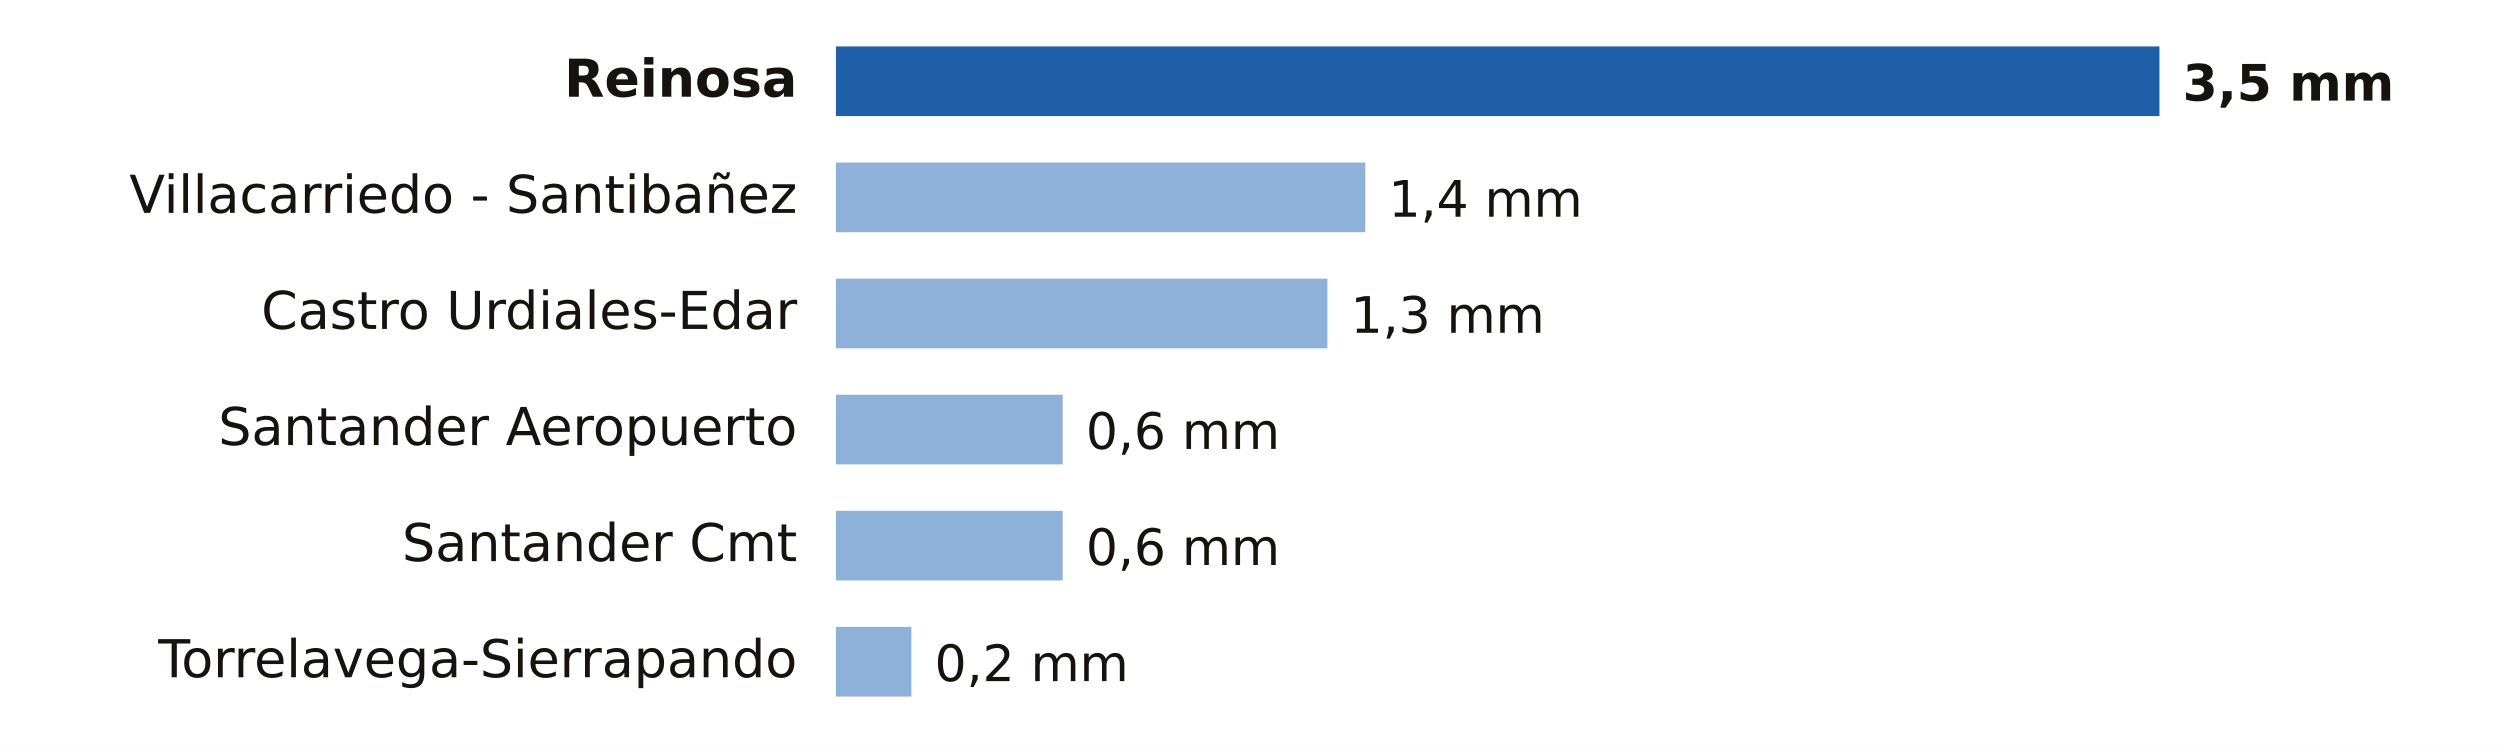
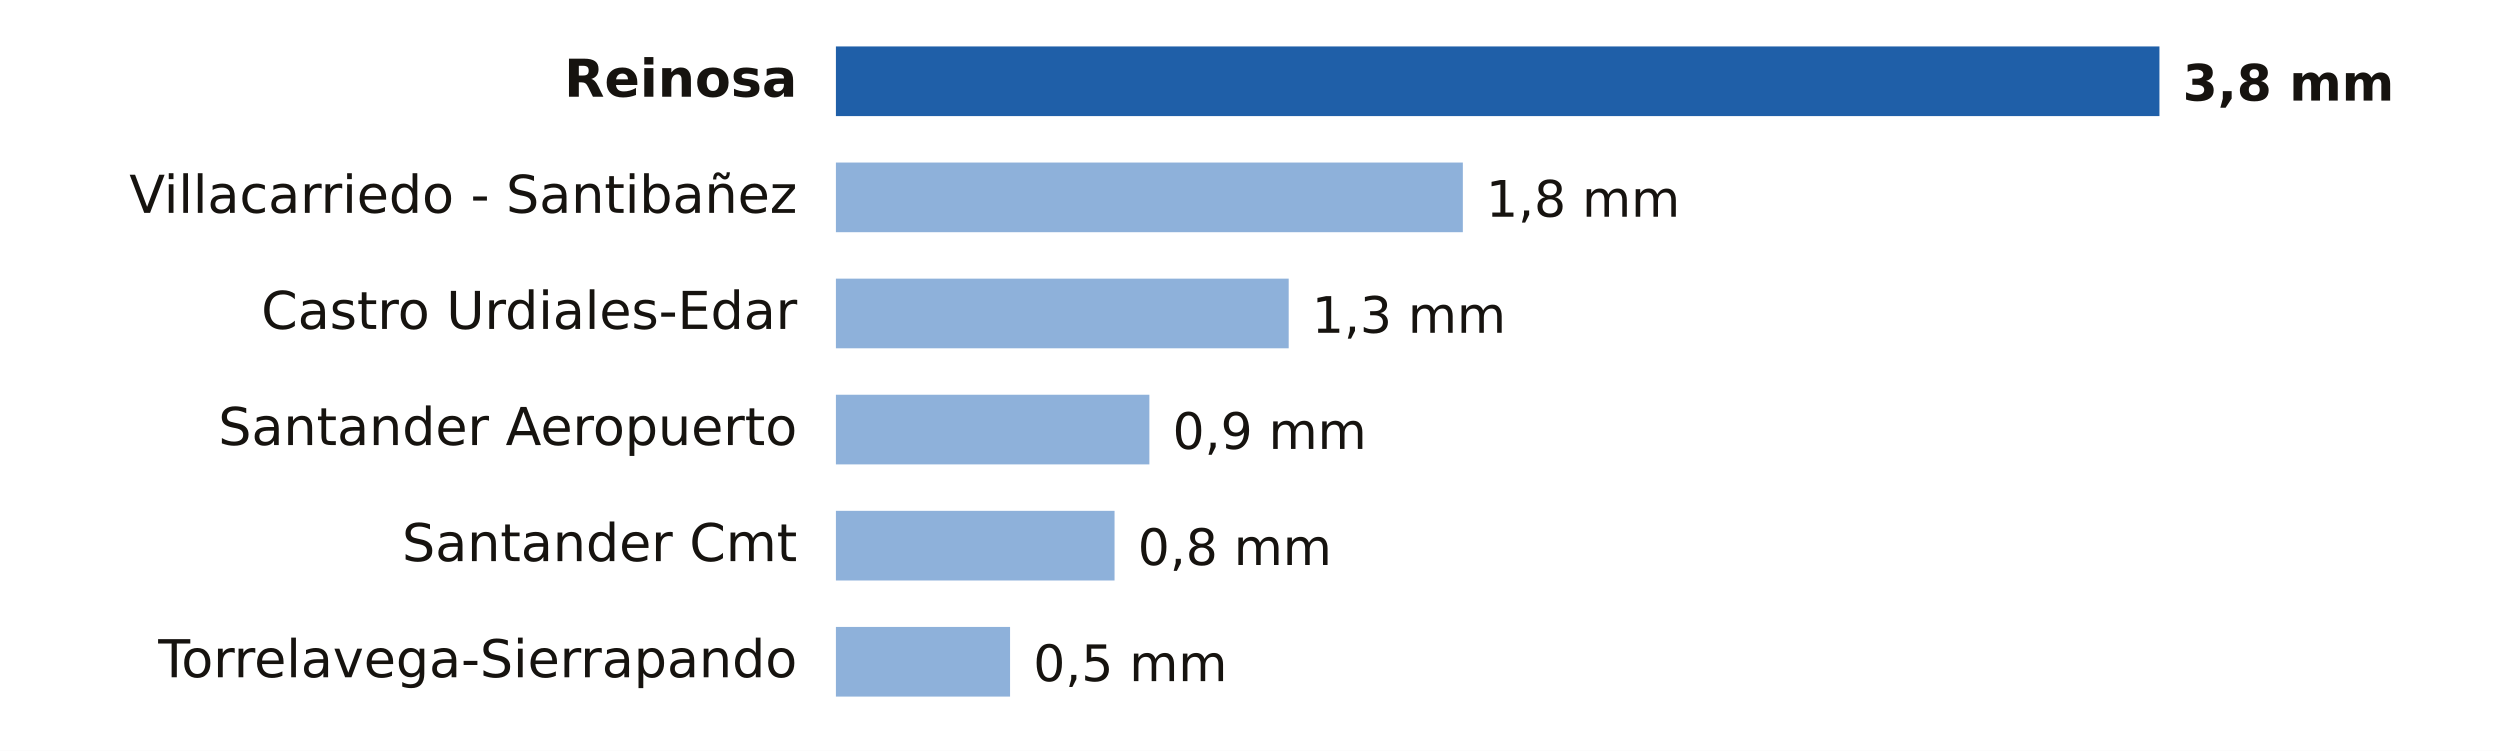
- <svg xmlns="http://www.w3.org/2000/svg" viewBox="0 0 646 194" width="646" height="194" role="img" aria-label="Lluvia entre la medianoche y las 18:00 del viernes 13 de noviembre en Cantabria">
+ <svg xmlns="http://www.w3.org/2000/svg" viewBox="0 0 646 194" width="646" height="194" role="img" aria-label="Lluvia entre la medianoche y las 20:00 del viernes 13 de noviembre en Cantabria">
  <rect width="646" height="194" fill="#FFFFFF" />
  <text x="206.0" y="25.0" font-size="13.5" fill="#16130F" text-anchor="end" font-weight="600" font-family="Public Sans, DejaVu Sans, Arial, sans-serif">Reinosa</text>
  <rect x="216" y="12" width="342.0" height="18" fill="#1F5FA8" />
-   <text x="564.0" y="26.0" font-size="13" fill="#16130F" text-anchor="start" font-weight="700" font-family="Public Sans, DejaVu Sans, Arial, sans-serif">3,5 mm</text>
+   <text x="564.0" y="26.0" font-size="13" fill="#16130F" text-anchor="start" font-weight="700" font-family="Public Sans, DejaVu Sans, Arial, sans-serif">3,8 mm</text>
  <text x="206.0" y="55.0" font-size="13.5" fill="#16130F" text-anchor="end" font-weight="400" font-family="Public Sans, DejaVu Sans, Arial, sans-serif">Villacarriedo - Santibañez</text>
-   <rect x="216" y="42" width="136.8" height="18" fill="#8EB1DA" />
-   <text x="358.8" y="56.0" font-size="13" fill="#16130F" text-anchor="start" font-weight="500" font-family="Public Sans, DejaVu Sans, Arial, sans-serif">1,4 mm</text>
+   <rect x="216" y="42" width="162.0" height="18" fill="#8EB1DA" />
+   <text x="384.0" y="56.0" font-size="13" fill="#16130F" text-anchor="start" font-weight="500" font-family="Public Sans, DejaVu Sans, Arial, sans-serif">1,8 mm</text>
  <text x="206.0" y="85.0" font-size="13.5" fill="#16130F" text-anchor="end" font-weight="400" font-family="Public Sans, DejaVu Sans, Arial, sans-serif">Castro Urdiales-Edar</text>
-   <rect x="216" y="72" width="127.0" height="18" fill="#8EB1DA" />
-   <text x="349.0" y="86.0" font-size="13" fill="#16130F" text-anchor="start" font-weight="500" font-family="Public Sans, DejaVu Sans, Arial, sans-serif">1,3 mm</text>
+   <rect x="216" y="72" width="117.0" height="18" fill="#8EB1DA" />
+   <text x="339.0" y="86.0" font-size="13" fill="#16130F" text-anchor="start" font-weight="500" font-family="Public Sans, DejaVu Sans, Arial, sans-serif">1,3 mm</text>
  <text x="206.0" y="115.0" font-size="13.5" fill="#16130F" text-anchor="end" font-weight="400" font-family="Public Sans, DejaVu Sans, Arial, sans-serif">Santander Aeropuerto</text>
-   <rect x="216" y="102" width="58.6" height="18" fill="#8EB1DA" />
-   <text x="280.6" y="116.0" font-size="13" fill="#16130F" text-anchor="start" font-weight="500" font-family="Public Sans, DejaVu Sans, Arial, sans-serif">0,6 mm</text>
+   <rect x="216" y="102" width="81.0" height="18" fill="#8EB1DA" />
+   <text x="303.0" y="116.0" font-size="13" fill="#16130F" text-anchor="start" font-weight="500" font-family="Public Sans, DejaVu Sans, Arial, sans-serif">0,9 mm</text>
  <text x="206.0" y="145.0" font-size="13.5" fill="#16130F" text-anchor="end" font-weight="400" font-family="Public Sans, DejaVu Sans, Arial, sans-serif">Santander Cmt</text>
-   <rect x="216" y="132" width="58.6" height="18" fill="#8EB1DA" />
-   <text x="280.6" y="146.0" font-size="13" fill="#16130F" text-anchor="start" font-weight="500" font-family="Public Sans, DejaVu Sans, Arial, sans-serif">0,6 mm</text>
+   <rect x="216" y="132" width="72.0" height="18" fill="#8EB1DA" />
+   <text x="294.0" y="146.0" font-size="13" fill="#16130F" text-anchor="start" font-weight="500" font-family="Public Sans, DejaVu Sans, Arial, sans-serif">0,8 mm</text>
  <text x="206.0" y="175.0" font-size="13.5" fill="#16130F" text-anchor="end" font-weight="400" font-family="Public Sans, DejaVu Sans, Arial, sans-serif">Torrelavega-Sierrapando</text>
-   <rect x="216" y="162" width="19.5" height="18" fill="#8EB1DA" />
-   <text x="241.5" y="176.0" font-size="13" fill="#16130F" text-anchor="start" font-weight="500" font-family="Public Sans, DejaVu Sans, Arial, sans-serif">0,2 mm</text>
+   <rect x="216" y="162" width="45.0" height="18" fill="#8EB1DA" />
+   <text x="267.0" y="176.0" font-size="13" fill="#16130F" text-anchor="start" font-weight="500" font-family="Public Sans, DejaVu Sans, Arial, sans-serif">0,5 mm</text>
</svg>
